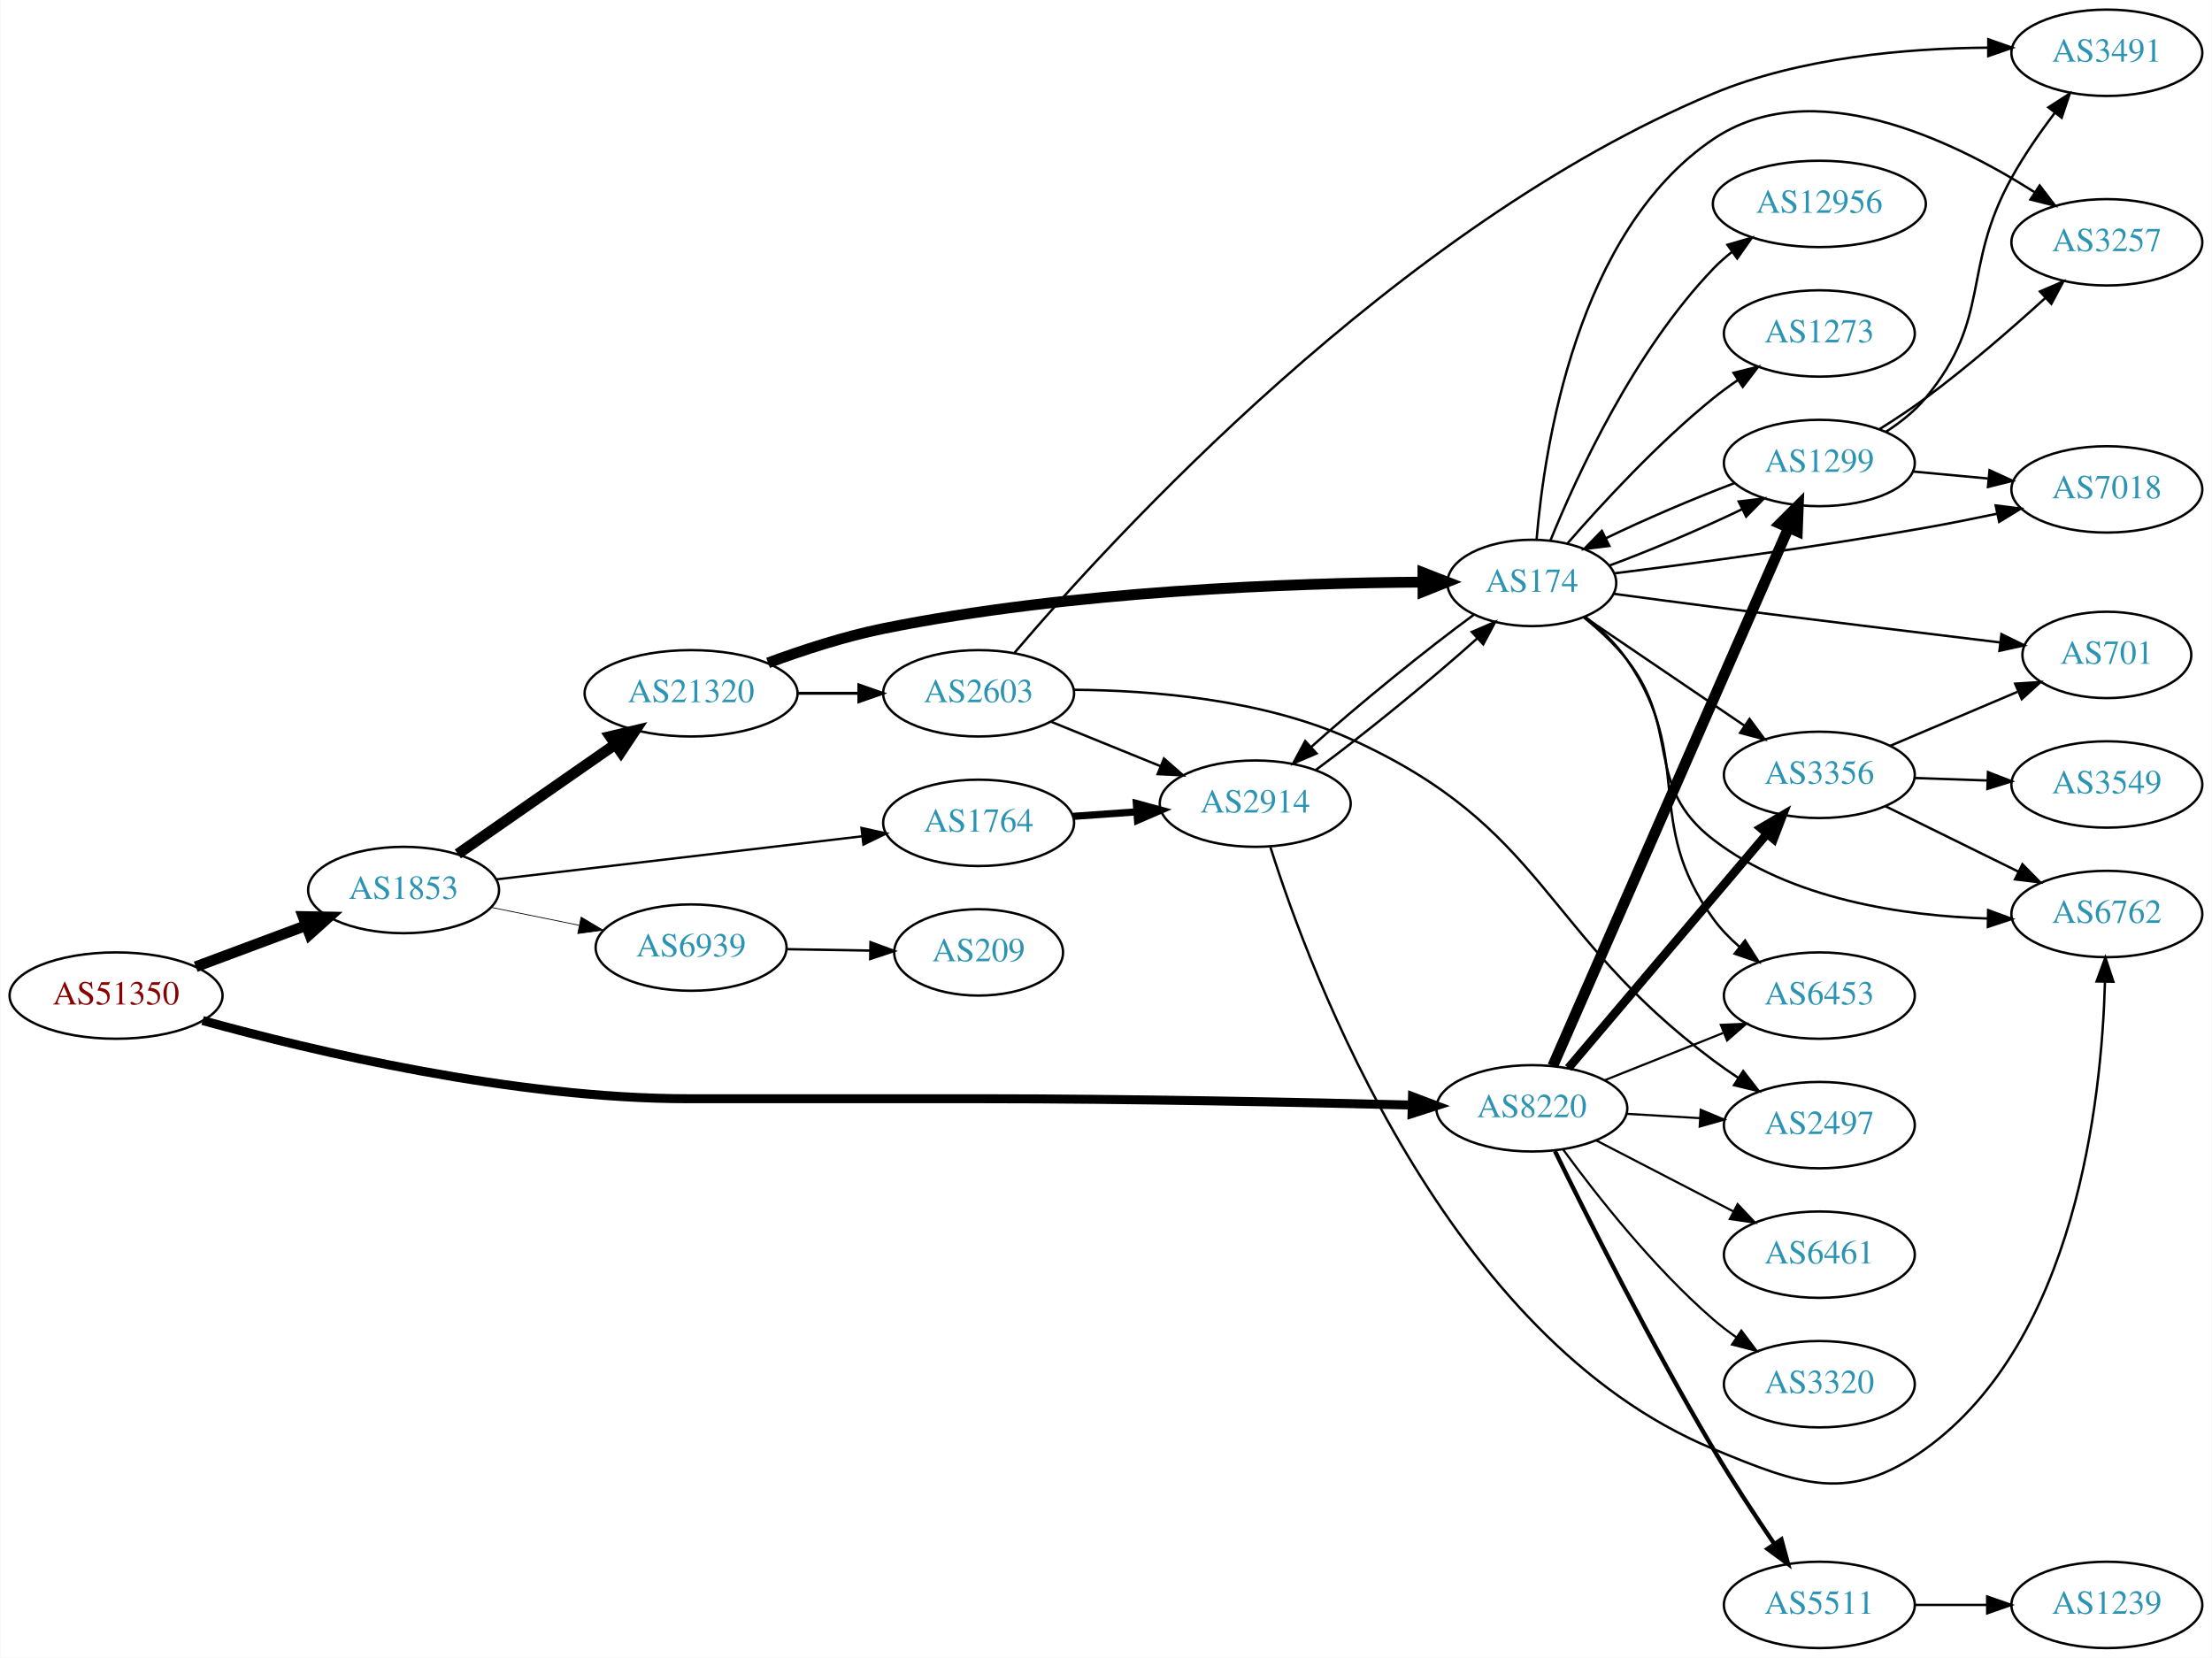
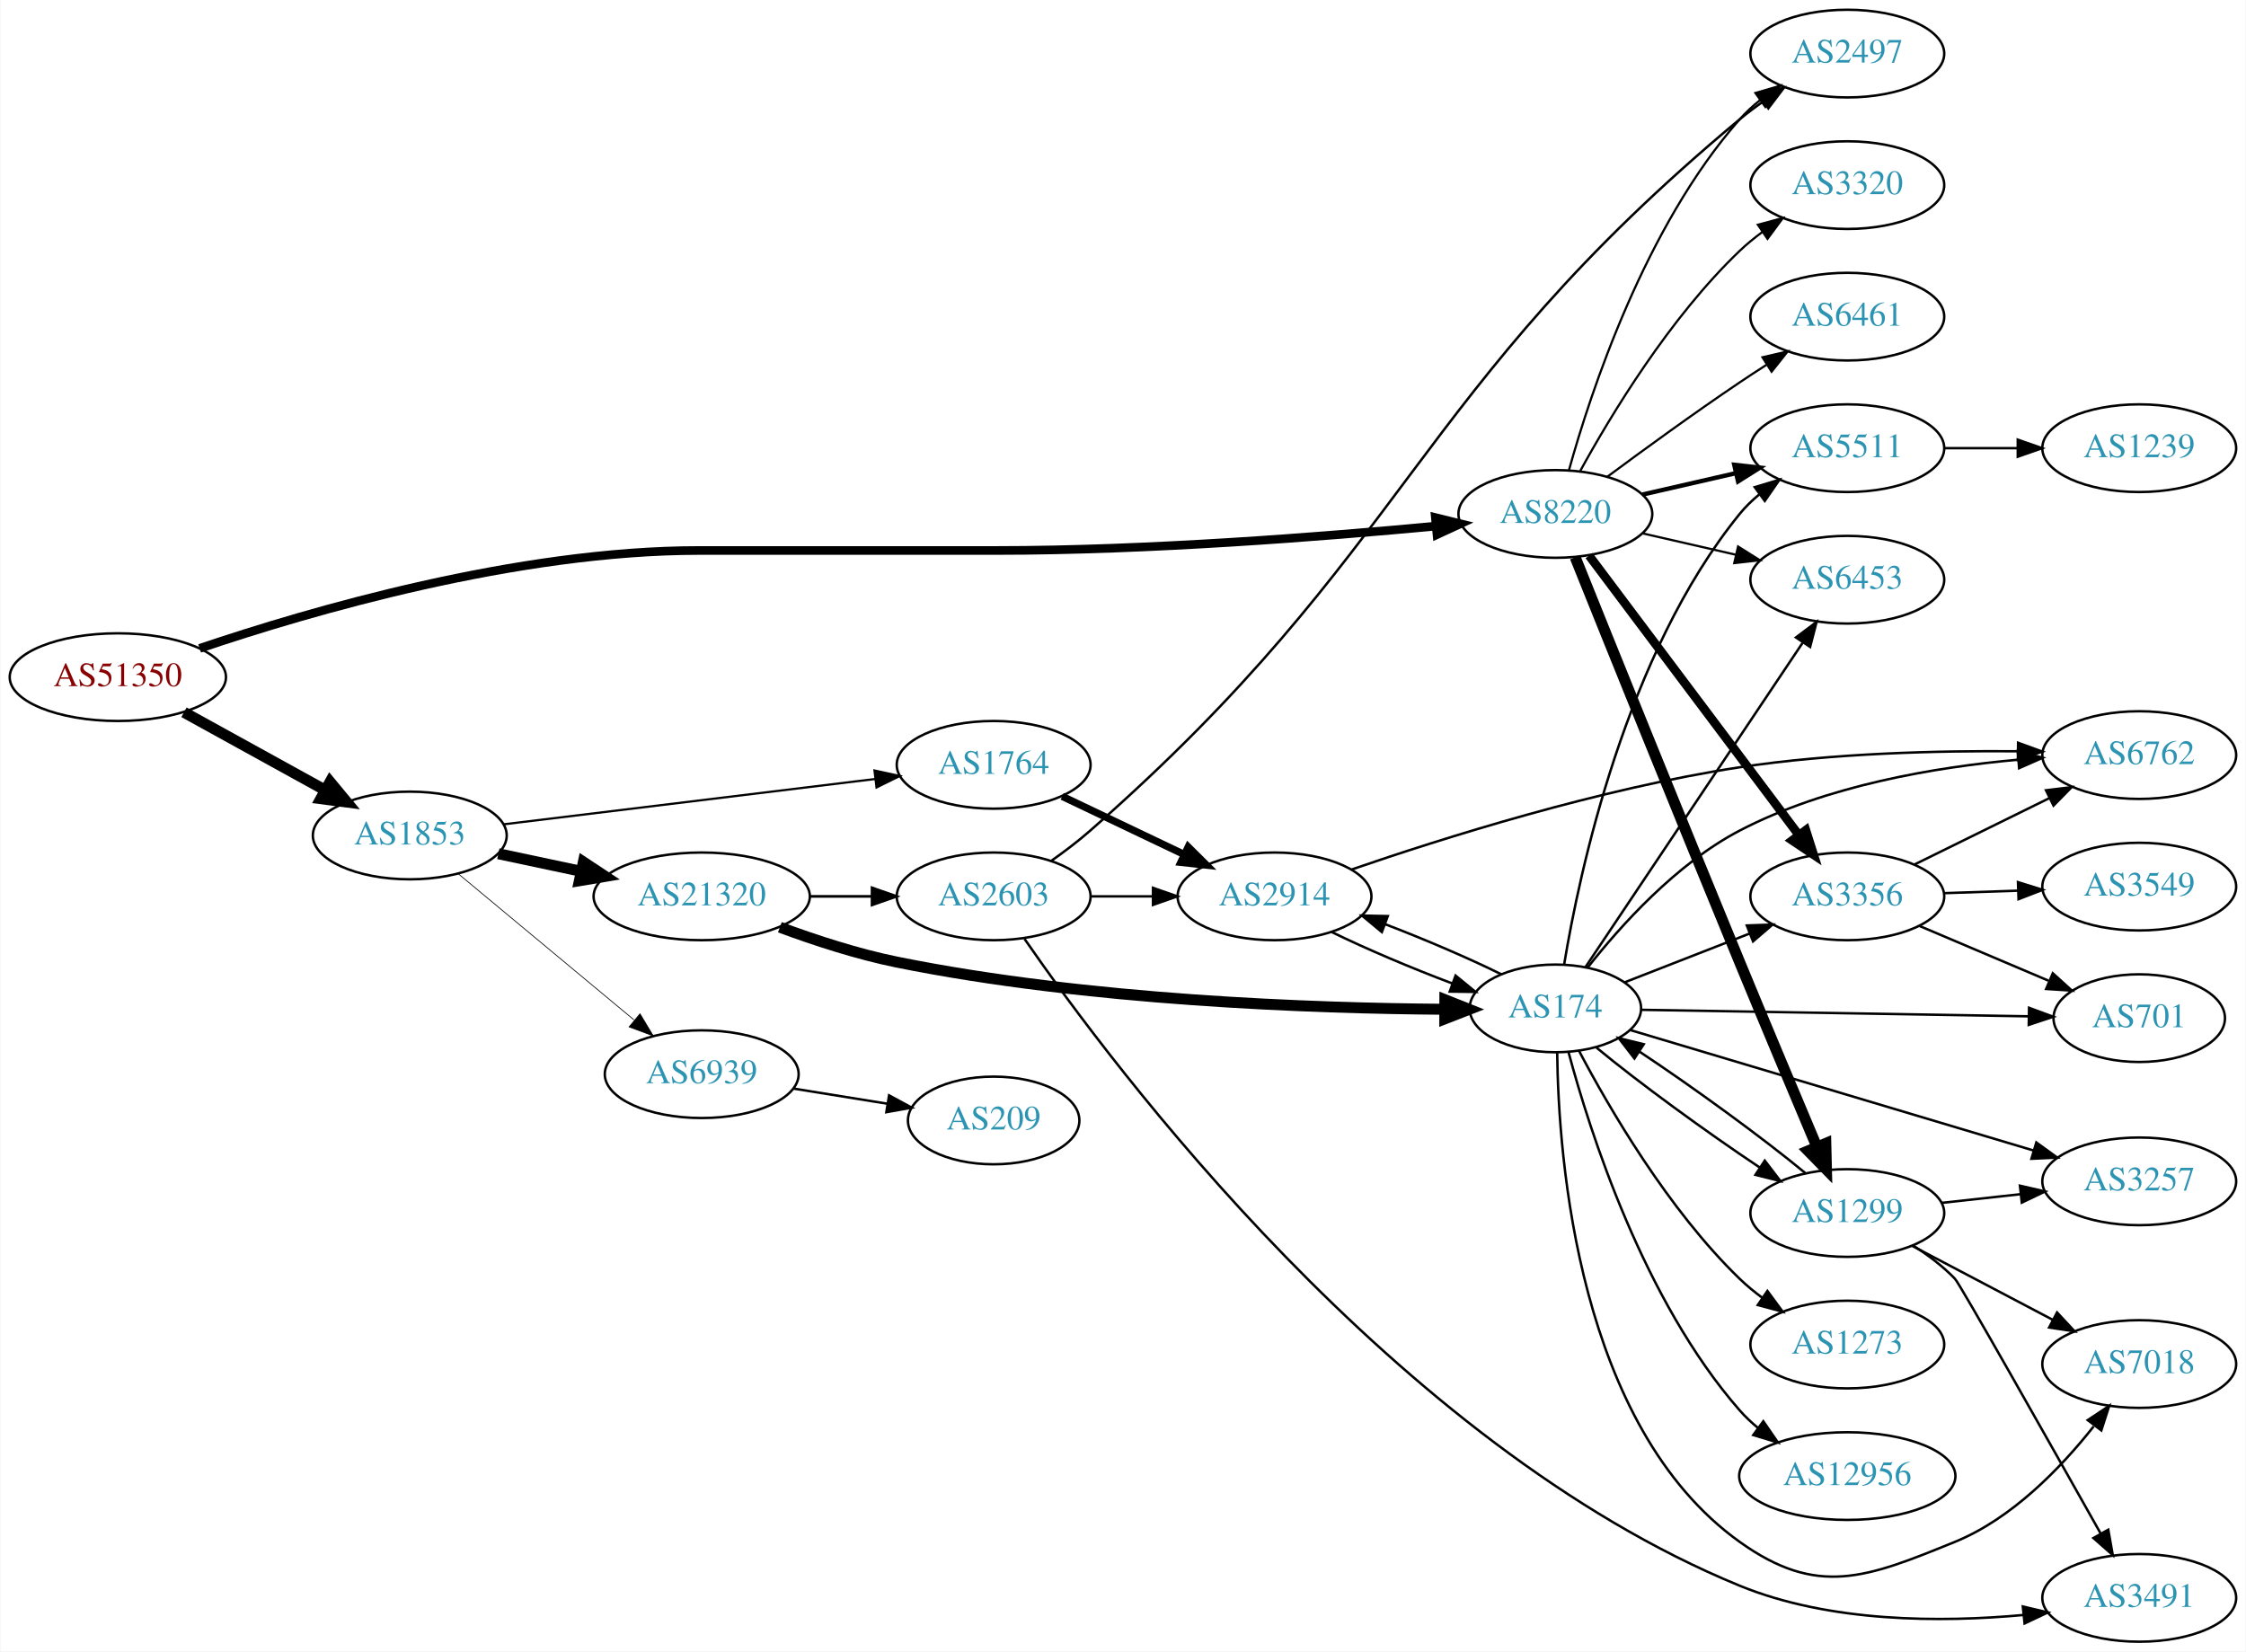
- <svg xmlns="http://www.w3.org/2000/svg" xmlns:xlink="http://www.w3.org/1999/xlink" width="922pt" height="691pt" viewBox="0.00 0.00 921.64 691.00">
-   <g id="graph0" class="graph" transform="scale(1 1) rotate(0) translate(4 687)">
-     <polygon fill="white" stroke="none" points="-4,4 -4,-687 917.641,-687 917.641,4 -4,4" />
+ <svg xmlns="http://www.w3.org/2000/svg" xmlns:xlink="http://www.w3.org/1999/xlink" width="922pt" height="678pt" viewBox="0.00 0.00 921.64 678.00">
+   <g id="graph0" class="graph" transform="scale(1 1) rotate(0) translate(4 674)">
+     <polygon fill="white" stroke="none" points="-4,4 -4,-674 917.641,-674 917.641,4 -4,4" />
    <g id="node1" class="node">
      <g id="a_node1">
        <a xlink:href="/asn/51350" xlink:title="AS51350 ~ Fachhochschule Technikum Wien [AT]">
-           <ellipse fill="#ffffff" stroke="black" cx="44.196" cy="-272" rx="44.393" ry="18" />
-           <text text-anchor="middle" x="44.196" y="-268.3" font-family="Times,serif" font-size="14.00" fill="#880000">AS51350</text>
+           <ellipse fill="#ffffff" stroke="black" cx="44.196" cy="-396" rx="44.393" ry="18" />
+           <text text-anchor="middle" x="44.196" y="-392.3" font-family="Times,serif" font-size="14.00" fill="#880000">AS51350</text>
        </a>
      </g>
    </g>
    <g id="node2" class="node">
      <g id="a_node2">
        <a xlink:href="/asn/1853" xlink:title="AS1853 ~ ACOnet Backbone [AT]">
-           <ellipse fill="#ffffff" stroke="black" cx="164.039" cy="-316" rx="39.794" ry="18" />
-           <text text-anchor="middle" x="164.039" y="-312.3" font-family="Times,serif" font-size="14.00" fill="#2c94b3">AS1853</text>
+           <ellipse fill="#ffffff" stroke="black" cx="164.039" cy="-331" rx="39.794" ry="18" />
+           <text text-anchor="middle" x="164.039" y="-327.3" font-family="Times,serif" font-size="14.00" fill="#2c94b3">AS1853</text>
        </a>
      </g>
    </g>
    <g id="edge1" class="edge">
-       <path fill="none" stroke="black" stroke-width="4.5" d="M77.397,-284.023C91.596,-289.325 108.421,-295.607 123.384,-301.194" />
-       <polygon fill="black" stroke="black" stroke-width="4.5" points="122.156,-304.938 132.902,-304.747 124.911,-297.561 122.156,-304.938" />
+       <path fill="none" stroke="black" stroke-width="4.5" d="M71.349,-381.574C88.403,-372.168 110.827,-359.799 129.231,-349.648" />
+       <polygon fill="black" stroke="black" stroke-width="4.5" points="131.314,-352.995 138.169,-344.718 127.511,-346.1 131.314,-352.995" />
    </g>
    <g id="node3" class="node">
      <g id="a_node3">
        <a xlink:href="/asn/8220" xlink:title="AS8220 ~ COLT [GB]">
-           <ellipse fill="#ffffff" stroke="black" cx="634.31" cy="-225" rx="39.794" ry="18" />
-           <text text-anchor="middle" x="634.31" y="-221.3" font-family="Times,serif" font-size="14.00" fill="#2c94b3">AS8220</text>
+           <ellipse fill="#ffffff" stroke="black" cx="634.31" cy="-463" rx="39.794" ry="18" />
+           <text text-anchor="middle" x="634.31" y="-459.3" font-family="Times,serif" font-size="14.00" fill="#2c94b3">AS8220</text>
        </a>
      </g>
    </g>
    <g id="edge2" class="edge">
-       <path fill="none" stroke="black" stroke-width="3.75" d="M80.274,-261.591C126.333,-248.865 209.915,-229 282.881,-229 282.881,-229 282.881,-229 404.724,-229 466.716,-229 538.151,-227.511 584.432,-226.35" />
-       <polygon fill="black" stroke="black" stroke-width="3.75" points="584.578,-229.848 594.486,-226.093 584.399,-222.85 584.578,-229.848" />
+       <path fill="none" stroke="black" stroke-width="3.553" d="M77.77,-407.8C123.113,-423.142 208.115,-448 282.881,-448 282.881,-448 282.881,-448 404.724,-448 467.21,-448 539.098,-453.65 585.311,-458.015" />
+       <polygon fill="black" stroke="black" stroke-width="3.553" points="585.051,-461.506 595.341,-458.98 585.722,-454.538 585.051,-461.506" />
    </g>
    <g id="node4" class="node">
      <g id="a_node4">
        <a xlink:href="/asn/1764" xlink:title="AS1764 ~ NEXTLAYER-AS [AT]">
-           <ellipse fill="#ffffff" stroke="black" cx="403.724" cy="-344" rx="39.794" ry="18" />
-           <text text-anchor="middle" x="403.724" y="-340.3" font-family="Times,serif" font-size="14.00" fill="#2c94b3">AS1764</text>
+           <ellipse fill="#ffffff" stroke="black" cx="403.724" cy="-360" rx="39.794" ry="18" />
+           <text text-anchor="middle" x="403.724" y="-356.3" font-family="Times,serif" font-size="14.00" fill="#2c94b3">AS1764</text>
        </a>
      </g>
    </g>
    <g id="edge3" class="edge">
-       <path fill="none" stroke="black" stroke-width="0.964" d="M202.701,-320.437C243.99,-325.301 310.323,-333.115 355.171,-338.398" />
-       <polygon fill="black" stroke="black" stroke-width="0.964" points="354.897,-341.89 365.238,-339.584 355.716,-334.938 354.897,-341.89" />
+       <path fill="none" stroke="black" stroke-width="0.9" d="M202.438,-335.563C243.676,-340.595 310.12,-348.701 355.061,-354.185" />
+       <polygon fill="black" stroke="black" stroke-width="0.9" points="354.8,-357.679 365.15,-355.416 355.648,-350.73 354.8,-357.679" />
    </g>
    <g id="node5" class="node">
      <g id="a_node5">
        <a xlink:href="/asn/21320" xlink:title="AS21320 ~ GEANT Vereniging [EU]">
-           <ellipse fill="#ffffff" stroke="black" cx="283.881" cy="-398" rx="44.393" ry="18" />
-           <text text-anchor="middle" x="283.881" y="-394.3" font-family="Times,serif" font-size="14.00" fill="#2c94b3">AS21320</text>
+           <ellipse fill="#ffffff" stroke="black" cx="283.881" cy="-306" rx="44.393" ry="18" />
+           <text text-anchor="middle" x="283.881" y="-302.3" font-family="Times,serif" font-size="14.00" fill="#2c94b3">AS21320</text>
        </a>
      </g>
    </g>
    <g id="edge4" class="edge">
-       <path fill="none" stroke="black" stroke-width="4.5" d="M186.653,-331.04C205.025,-343.824 231.618,-362.329 252.195,-376.647" />
-       <polygon fill="black" stroke="black" stroke-width="4.5" points="250.146,-380.018 260.603,-382.498 254.644,-373.554 250.146,-380.018" />
+       <path fill="none" stroke="black" stroke-width="4.5" d="M200.395,-323.499C211.092,-321.23 223.03,-318.697 234.427,-316.279" />
+       <polygon fill="black" stroke="black" stroke-width="4.5" points="235.294,-320.121 244.259,-314.194 233.66,-312.417 235.294,-320.121" />
    </g>
    <g id="node6" class="node">
      <g id="a_node6">
        <a xlink:href="/asn/6939" xlink:title="AS6939 ~ Hurricane Electric LLC [US]">
-           <ellipse fill="#ffffff" stroke="black" cx="283.881" cy="-292" rx="39.794" ry="18" />
-           <text text-anchor="middle" x="283.881" y="-288.3" font-family="Times,serif" font-size="14.00" fill="#2c94b3">AS6939</text>
+           <ellipse fill="#ffffff" stroke="black" cx="283.881" cy="-233" rx="39.794" ry="18" />
+           <text text-anchor="middle" x="283.881" y="-229.3" font-family="Times,serif" font-size="14.00" fill="#2c94b3">AS6939</text>
        </a>
      </g>
    </g>
    <g id="edge5" class="edge">
-       <path fill="none" stroke="black" stroke-width="0.321" d="M200.395,-308.799C211.942,-306.448 224.934,-303.802 237.132,-301.317" />
-       <polygon fill="black" stroke="black" stroke-width="0.321" points="238.042,-304.704 247.142,-299.279 236.645,-297.845 238.042,-304.704" />
+       <path fill="none" stroke="black" stroke-width="0.3" d="M183.972,-315.255C203.472,-299.038 234.035,-273.622 256.027,-255.333" />
+       <polygon fill="black" stroke="black" stroke-width="0.3" points="258.544,-257.791 263.995,-248.706 254.068,-252.409 258.544,-257.791" />
    </g>
    <g id="node10" class="node">
      <g id="a_node10">
-         <a xlink:href="/asn/1299" xlink:title="AS1299 ~ Telia Carrier [EU]">
-           <ellipse fill="#ffffff" stroke="black" cx="754.152" cy="-494" rx="39.794" ry="18" />
-           <text text-anchor="middle" x="754.152" y="-490.3" font-family="Times,serif" font-size="14.00" fill="#2c94b3">AS1299</text>
+         <a xlink:href="/asn/2497" xlink:title="AS2497 ~ Internet Initiative Japan Inc. [JP]">
+           <ellipse fill="#ffffff" stroke="black" cx="754.152" cy="-652" rx="39.794" ry="18" />
+           <text text-anchor="middle" x="754.152" y="-648.3" font-family="Times,serif" font-size="14.00" fill="#2c94b3">AS2497</text>
        </a>
      </g>
    </g>
    <g id="edge9" class="edge">
-       <path fill="none" stroke="black" stroke-width="4.5" d="M643.042,-242.65C663.143,-288.535 717.151,-411.82 741.254,-466.84" />
-       <polygon fill="black" stroke="black" stroke-width="4.5" points="737.773,-468.706 745.392,-476.285 744.986,-465.546 737.773,-468.706" />
+       <path fill="none" stroke="black" stroke-width="0.9" d="M639.883,-480.946C648.788,-512.995 671.073,-580.842 709.956,-625 712.44,-627.821 715.29,-630.449 718.315,-632.871" />
+       <polygon fill="black" stroke="black" stroke-width="0.9" points="716.433,-635.828 726.605,-638.791 720.501,-630.131 716.433,-635.828" />
    </g>
    <g id="node11" class="node">
      <g id="a_node11">
-         <a xlink:href="/asn/6461" xlink:title="AS6461 ~ Zayo Bandwidth [US]">
-           <ellipse fill="#ffffff" stroke="black" cx="754.152" cy="-164" rx="39.794" ry="18" />
-           <text text-anchor="middle" x="754.152" y="-160.3" font-family="Times,serif" font-size="14.00" fill="#2c94b3">AS6461</text>
+         <a xlink:href="/asn/3320" xlink:title="AS3320 ~ DTAG [DE]">
+           <ellipse fill="#ffffff" stroke="black" cx="754.152" cy="-598" rx="39.794" ry="18" />
+           <text text-anchor="middle" x="754.152" y="-594.3" font-family="Times,serif" font-size="14.00" fill="#2c94b3">AS3320</text>
        </a>
      </g>
    </g>
    <g id="edge10" class="edge">
-       <path fill="none" stroke="black" stroke-width="0.9" d="M661.171,-211.613C677.979,-202.913 700.094,-191.465 718.427,-181.975" />
-       <polygon fill="black" stroke="black" stroke-width="0.9" points="720.08,-185.061 727.352,-177.355 716.862,-178.844 720.08,-185.061" />
+       <path fill="none" stroke="black" stroke-width="0.9" d="M644.551,-480.713C657.096,-503.561 681.273,-543.611 709.956,-571 712.824,-573.739 716.013,-576.347 719.322,-578.785" />
+       <polygon fill="black" stroke="black" stroke-width="0.9" points="717.446,-581.742 727.682,-584.477 721.386,-575.956 717.446,-581.742" />
    </g>
    <g id="node12" class="node">
      <g id="a_node12">
-         <a xlink:href="/asn/2497" xlink:title="AS2497 ~ Internet Initiative Japan Inc. [JP]">
-           <ellipse fill="#ffffff" stroke="black" cx="754.152" cy="-218" rx="39.794" ry="18" />
-           <text text-anchor="middle" x="754.152" y="-214.3" font-family="Times,serif" font-size="14.00" fill="#2c94b3">AS2497</text>
+         <a xlink:href="/asn/1299" xlink:title="AS1299 ~ Telia Carrier [EU]">
+           <ellipse fill="#ffffff" stroke="black" cx="754.152" cy="-176" rx="39.794" ry="18" />
+           <text text-anchor="middle" x="754.152" y="-172.3" font-family="Times,serif" font-size="14.00" fill="#2c94b3">AS1299</text>
        </a>
      </g>
    </g>
    <g id="edge11" class="edge">
-       <path fill="none" stroke="black" stroke-width="0.9" d="M673.896,-222.708C683.662,-222.128 694.279,-221.497 704.473,-220.892" />
-       <polygon fill="black" stroke="black" stroke-width="0.9" points="704.705,-224.384 714.479,-220.297 704.29,-217.396 704.705,-224.384" />
+       <path fill="none" stroke="black" stroke-width="4.5" d="M642.447,-445.209C655.653,-412.334 684.847,-339.868 709.956,-279 720.569,-253.274 732.858,-224.022 741.609,-203.282" />
+       <polygon fill="black" stroke="black" stroke-width="4.5" points="745.334,-204.581 745.597,-193.837 738.08,-201.517 745.334,-204.581" />
    </g>
    <g id="node13" class="node">
      <g id="a_node13">
-         <a xlink:href="/asn/3356" xlink:title="AS3356 ~ Level 3 Parent, LLC [US]">
-           <ellipse fill="#ffffff" stroke="black" cx="754.152" cy="-364" rx="39.794" ry="18" />
-           <text text-anchor="middle" x="754.152" y="-360.3" font-family="Times,serif" font-size="14.00" fill="#2c94b3">AS3356</text>
+         <a xlink:href="/asn/5511" xlink:title="AS5511 ~ Orange S.A. [FR]">
+           <ellipse fill="#ffffff" stroke="black" cx="754.152" cy="-490" rx="39.794" ry="18" />
+           <text text-anchor="middle" x="754.152" y="-486.3" font-family="Times,serif" font-size="14.00" fill="#2c94b3">AS5511</text>
        </a>
      </g>
    </g>
    <g id="edge12" class="edge">
-       <path fill="none" stroke="black" stroke-width="3.6" d="M649.524,-241.767C670.139,-266.083 708.466,-311.291 732.288,-339.39" />
-       <polygon fill="black" stroke="black" stroke-width="3.6" points="729.751,-341.81 738.887,-347.174 735.09,-337.283 729.751,-341.81" />
+       <path fill="none" stroke="black" stroke-width="1.8" d="M670.029,-470.955C682.029,-473.704 695.65,-476.825 708.342,-479.733" />
+       <polygon fill="black" stroke="black" stroke-width="1.8" points="707.745,-483.187 718.274,-482.009 709.308,-476.364 707.745,-483.187" />
    </g>
    <g id="node14" class="node">
      <g id="a_node14">
-         <a xlink:href="/asn/6453" xlink:title="AS6453 ~ TATA COMMUNICATIONS (AMERICA) INC [US]">
-           <ellipse fill="#ffffff" stroke="black" cx="754.152" cy="-272" rx="39.794" ry="18" />
-           <text text-anchor="middle" x="754.152" y="-268.3" font-family="Times,serif" font-size="14.00" fill="#2c94b3">AS6453</text>
+         <a xlink:href="/asn/3356" xlink:title="AS3356 ~ Level 3 Parent, LLC [US]">
+           <ellipse fill="#ffffff" stroke="black" cx="754.152" cy="-306" rx="39.794" ry="18" />
+           <text text-anchor="middle" x="754.152" y="-302.3" font-family="Times,serif" font-size="14.00" fill="#2c94b3">AS3356</text>
        </a>
      </g>
    </g>
    <g id="edge13" class="edge">
-       <path fill="none" stroke="black" stroke-width="0.9" d="M664.742,-236.739C679.646,-242.683 697.942,-249.98 714.016,-256.391" />
-       <polygon fill="black" stroke="black" stroke-width="0.9" points="713.101,-259.794 723.686,-260.248 715.695,-253.292 713.101,-259.794" />
+       <path fill="none" stroke="black" stroke-width="3.6" d="M648.145,-445.899C668.954,-418.176 710.15,-363.291 734.295,-331.123" />
+       <polygon fill="black" stroke="black" stroke-width="3.6" points="737.129,-333.178 740.333,-323.08 731.53,-328.976 737.129,-333.178" />
    </g>
    <g id="node15" class="node">
      <g id="a_node15">
-         <a xlink:href="/asn/3320" xlink:title="AS3320 ~ DTAG [DE]">
-           <ellipse fill="#ffffff" stroke="black" cx="754.152" cy="-110" rx="39.794" ry="18" />
-           <text text-anchor="middle" x="754.152" y="-106.3" font-family="Times,serif" font-size="14.00" fill="#2c94b3">AS3320</text>
+         <a xlink:href="/asn/6453" xlink:title="AS6453 ~ TATA COMMUNICATIONS (AMERICA) INC [US]">
+           <ellipse fill="#ffffff" stroke="black" cx="754.152" cy="-436" rx="39.794" ry="18" />
+           <text text-anchor="middle" x="754.152" y="-432.3" font-family="Times,serif" font-size="14.00" fill="#2c94b3">AS6453</text>
        </a>
      </g>
    </g>
    <g id="edge14" class="edge">
-       <path fill="none" stroke="black" stroke-width="0.9" d="M647.422,-207.743C661.17,-188.929 684.952,-158.622 709.956,-137 712.956,-134.406 716.23,-131.892 719.591,-129.51" />
-       <polygon fill="black" stroke="black" stroke-width="0.9" points="721.639,-132.351 728.015,-123.89 717.754,-126.528 721.639,-132.351" />
+       <path fill="none" stroke="black" stroke-width="0.9" d="M670.029,-455.045C682.029,-452.296 695.65,-449.175 708.342,-446.267" />
+       <polygon fill="black" stroke="black" stroke-width="0.9" points="709.308,-449.636 718.274,-443.991 707.745,-442.813 709.308,-449.636" />
    </g>
    <g id="node16" class="node">
      <g id="a_node16">
-         <a xlink:href="/asn/5511" xlink:title="AS5511 ~ Orange S.A. [FR]">
-           <ellipse fill="#ffffff" stroke="black" cx="754.152" cy="-18" rx="39.794" ry="18" />
-           <text text-anchor="middle" x="754.152" y="-14.3" font-family="Times,serif" font-size="14.00" fill="#2c94b3">AS5511</text>
+         <a xlink:href="/asn/6461" xlink:title="AS6461 ~ Zayo Bandwidth [US]">
+           <ellipse fill="#ffffff" stroke="black" cx="754.152" cy="-544" rx="39.794" ry="18" />
+           <text text-anchor="middle" x="754.152" y="-540.3" font-family="Times,serif" font-size="14.00" fill="#2c94b3">AS6461</text>
        </a>
      </g>
    </g>
    <g id="edge15" class="edge">
-       <path fill="none" stroke="black" stroke-width="1.8" d="M643.934,-207.193C657.28,-179.978 684.101,-126.6 709.956,-83 717.832,-69.72 727.255,-55.383 735.287,-43.562" />
-       <polygon fill="black" stroke="black" stroke-width="1.8" points="738.34,-45.298 741.11,-35.072 732.568,-41.339 738.34,-45.298" />
+       <path fill="none" stroke="black" stroke-width="0.9" d="M655.64,-478.277C670.502,-489.304 691.247,-504.407 709.956,-517 713.505,-519.389 717.255,-521.839 721.004,-524.242" />
+       <polygon fill="black" stroke="black" stroke-width="0.9" points="719.33,-527.325 729.652,-529.712 723.072,-521.409 719.33,-527.325" />
    </g>
    <g id="node7" class="node">
      <g id="a_node7">
        <a xlink:href="/asn/2914" xlink:title="AS2914 ~ NTT America, Inc. [US]">
-           <ellipse fill="#ffffff" stroke="black" cx="519.017" cy="-352" rx="39.794" ry="18" />
-           <text text-anchor="middle" x="519.017" y="-348.3" font-family="Times,serif" font-size="14.00" fill="#2c94b3">AS2914</text>
+           <ellipse fill="#ffffff" stroke="black" cx="519.017" cy="-306" rx="39.794" ry="18" />
+           <text text-anchor="middle" x="519.017" y="-302.3" font-family="Times,serif" font-size="14.00" fill="#2c94b3">AS2914</text>
        </a>
      </g>
    </g>
    <g id="edge6" class="edge">
-       <path fill="none" stroke="black" stroke-width="3" d="M443.08,-346.708C451.569,-347.308 460.673,-347.951 469.507,-348.575" />
-       <polygon fill="black" stroke="black" stroke-width="3" points="469.479,-352.081 479.7,-349.294 469.972,-345.099 469.479,-352.081" />
-     </g>
-     <g id="node9" class="node">
-       <g id="a_node9">
+       <path fill="none" stroke="black" stroke-width="3" d="M431.86,-347.066C446.854,-339.919 465.675,-330.948 481.898,-323.215" />
+       <polygon fill="black" stroke="black" stroke-width="3" points="483.581,-326.291 491.102,-318.829 480.569,-319.972 483.581,-326.291" />
+     </g>
+     <g id="node8" class="node">
+       <g id="a_node8">
        <a xlink:href="/asn/174" xlink:title="AS174 ~ Cogent Communications [US]">
-           <ellipse fill="#ffffff" stroke="black" cx="634.31" cy="-444" rx="35.194" ry="18" />
-           <text text-anchor="middle" x="634.31" y="-440.3" font-family="Times,serif" font-size="14.00" fill="#2c94b3">AS174</text>
-         </a>
-       </g>
-     </g>
-     <g id="edge24" class="edge">
-       <path fill="none" stroke="black" stroke-width="4.5" d="M315.968,-410.677C330.366,-416.005 347.846,-421.718 364.077,-425 442.012,-440.759 534.92,-443.974 588.71,-444.351" />
-       <polygon fill="black" stroke="black" stroke-width="4.5" points="588.914,-448.289 598.93,-444.391 588.946,-440.414 588.914,-448.289" />
+           <ellipse fill="#ffffff" stroke="black" cx="634.31" cy="-260" rx="35.194" ry="18" />
+           <text text-anchor="middle" x="634.31" y="-256.3" font-family="Times,serif" font-size="14.00" fill="#2c94b3">AS174</text>
+         </a>
+       </g>
+     </g>
+     <g id="edge25" class="edge">
+       <path fill="none" stroke="black" stroke-width="4.5" d="M315.968,-293.323C330.366,-287.995 347.846,-282.282 364.077,-279 442.012,-263.241 534.92,-260.026 588.71,-259.649" />
+       <polygon fill="black" stroke="black" stroke-width="4.5" points="588.946,-263.586 598.93,-259.609 588.914,-255.711 588.946,-263.586" />
    </g>
    <g id="node23" class="node">
      <g id="a_node23">
        <a xlink:href="/asn/2603" xlink:title="AS2603 ~ NORDUnet [NO]">
-           <ellipse fill="#ffffff" stroke="black" cx="403.724" cy="-398" rx="39.794" ry="18" />
-           <text text-anchor="middle" x="403.724" y="-394.3" font-family="Times,serif" font-size="14.00" fill="#2c94b3">AS2603</text>
-         </a>
-       </g>
-     </g>
-     <g id="edge25" class="edge">
-       <path fill="none" stroke="black" stroke-width="1.227" d="M328.092,-398C336.405,-398 345.168,-398 353.65,-398" />
-       <polygon fill="black" stroke="black" stroke-width="1.227" points="353.809,-401.5 363.809,-398 353.809,-394.5 353.809,-401.5" />
+           <ellipse fill="#ffffff" stroke="black" cx="403.724" cy="-306" rx="39.794" ry="18" />
+           <text text-anchor="middle" x="403.724" y="-302.3" font-family="Times,serif" font-size="14.00" fill="#2c94b3">AS2603</text>
+         </a>
+       </g>
+     </g>
+     <g id="edge24" class="edge">
+       <path fill="none" stroke="black" stroke-width="1.125" d="M328.092,-306C336.405,-306 345.168,-306 353.65,-306" />
+       <polygon fill="black" stroke="black" stroke-width="1.125" points="353.809,-309.5 363.809,-306 353.809,-302.5 353.809,-309.5" />
    </g>
    <g id="node26" class="node">
      <g id="a_node26">
        <a xlink:href="/asn/209" xlink:title="AS209 ~ CenturyLink Communications, LLC [US]">
-           <ellipse fill="#ffffff" stroke="black" cx="403.724" cy="-290" rx="35.194" ry="18" />
-           <text text-anchor="middle" x="403.724" y="-286.3" font-family="Times,serif" font-size="14.00" fill="#2c94b3">AS209</text>
-         </a>
-       </g>
-     </g>
-     <g id="edge39" class="edge">
-       <path fill="none" stroke="black" d="M323.794,-291.34C334.881,-291.151 347.04,-290.945 358.422,-290.752" />
-       <polygon fill="black" stroke="black" points="358.665,-294.248 368.604,-290.579 358.546,-287.249 358.665,-294.248" />
-     </g>
-     <g id="node8" class="node">
-       <g id="a_node8">
+           <ellipse fill="#ffffff" stroke="black" cx="403.724" cy="-214" rx="35.194" ry="18" />
+           <text text-anchor="middle" x="403.724" y="-210.3" font-family="Times,serif" font-size="14.00" fill="#2c94b3">AS209</text>
+         </a>
+       </g>
+     </g>
+     <g id="edge40" class="edge">
+       <path fill="none" stroke="black" d="M321.521,-227.092C333.783,-225.115 347.555,-222.895 360.225,-220.852" />
+       <polygon fill="black" stroke="black" points="360.786,-224.307 370.101,-219.26 359.671,-217.396 360.786,-224.307" />
+     </g>
+     <g id="edge7" class="edge">
+       <path fill="none" stroke="black" d="M542.4,-291.408C556.523,-284.491 575.199,-276.567 591.947,-270.268" />
+       <polygon fill="black" stroke="black" points="593.344,-273.484 601.537,-266.766 590.943,-266.908 593.344,-273.484" />
+     </g>
+     <g id="node9" class="node">
+       <g id="a_node9">
        <a xlink:href="/asn/6762" xlink:title="AS6762 ~ TELECOM ITALIA SPARKLE S.p.A. [IT]">
-           <ellipse fill="#ffffff" stroke="black" cx="873.995" cy="-306" rx="39.794" ry="18" />
-           <text text-anchor="middle" x="873.995" y="-302.3" font-family="Times,serif" font-size="14.00" fill="#2c94b3">AS6762</text>
-         </a>
-       </g>
-     </g>
-     <g id="edge7" class="edge">
-       <path fill="none" stroke="black" d="M525.345,-333.886C542.002,-281.222 598.745,-128.982 709.956,-83 746.261,-67.989 766.464,-60.05 798.348,-83 861.038,-128.124 871.838,-228.347 873.205,-277.584" />
-       <polygon fill="black" stroke="black" points="869.71,-277.893 873.372,-287.834 876.709,-277.779 869.71,-277.893" />
+           <ellipse fill="#ffffff" stroke="black" cx="873.995" cy="-364" rx="39.794" ry="18" />
+           <text text-anchor="middle" x="873.995" y="-360.3" font-family="Times,serif" font-size="14.00" fill="#2c94b3">AS6762</text>
+         </a>
+       </g>
    </g>
    <g id="edge8" class="edge">
-       <path fill="none" stroke="black" d="M544.321,-366.079C564.322,-380.795 592.412,-403.678 611.651,-420.97" />
-       <polygon fill="black" stroke="black" points="609.32,-423.582 619.055,-427.763 614.053,-418.424 609.32,-423.582" />
-     </g>
-     <g id="edge34" class="edge">
-       <path fill="none" stroke="black" d="M610.247,-430.831C590.424,-416.34 562.013,-393.25 542.392,-375.673" />
-       <polygon fill="black" stroke="black" points="544.57,-372.922 534.828,-368.759 539.847,-378.089 544.57,-372.922" />
+       <path fill="none" stroke="black" d="M550.77,-317.066C587.923,-329.851 652.591,-350.249 709.956,-359 747.974,-364.8 791.537,-365.853 824.063,-365.564" />
+       <polygon fill="black" stroke="black" points="824.263,-369.062 834.215,-365.427 824.169,-362.062 824.263,-369.062" />
+     </g>
+     <g id="edge29" class="edge">
+       <path fill="none" stroke="black" d="M612.183,-273.973C598.752,-280.623 580.854,-288.294 564.406,-294.584" />
+       <polygon fill="black" stroke="black" points="563.083,-291.342 554.933,-298.111 565.526,-297.902 563.083,-291.342" />
+     </g>
+     <g id="edge30" class="edge">
+       <path fill="none" stroke="black" d="M647.582,-276.803C660.947,-293.788 683.924,-319.412 709.956,-333 745.488,-351.547 790.546,-359.091 824.285,-362.113" />
+       <polygon fill="black" stroke="black" points="824.124,-365.611 834.37,-362.913 824.678,-358.633 824.124,-365.611" />
+     </g>
+     <g id="edge33" class="edge">
+       <path fill="none" stroke="black" d="M651.202,-243.883C668.285,-229.724 695.976,-209.505 718.191,-194.693" />
+       <polygon fill="black" stroke="black" points="720.267,-197.518 726.711,-189.108 716.429,-191.664 720.267,-197.518" />
+     </g>
+     <g id="edge37" class="edge">
+       <path fill="none" stroke="black" d="M637.896,-277.94C644.155,-315.87 663.193,-405.44 709.956,-463 712.326,-465.917 715.1,-468.61 718.078,-471.072" />
+       <polygon fill="black" stroke="black" points="716.154,-474.001 726.301,-477.049 720.269,-468.338 716.154,-474.001" />
    </g>
    <g id="edge31" class="edge">
-       <path fill="none" stroke="black" d="M656.094,-429.526C662.364,-424.48 668.914,-418.452 673.956,-412 696.724,-382.867 680.647,-359.541 709.956,-337 742.488,-311.981 789.293,-305.206 824.416,-304.119" />
-       <polygon fill="black" stroke="black" points="824.511,-307.618 834.451,-303.951 824.393,-300.619 824.511,-307.618" />
-     </g>
-     <g id="edge26" class="edge">
-       <path fill="none" stroke="black" d="M666.58,-451.227C683.725,-457.553 704.909,-466.544 722.03,-474.763" />
-       <polygon fill="black" stroke="black" points="720.556,-477.938 731.072,-479.227 723.655,-471.662 720.556,-477.938" />
-     </g>
-     <g id="edge29" class="edge">
-       <path fill="none" stroke="black" d="M656.106,-429.882C674.607,-417.322 701.897,-398.796 722.829,-384.586" />
-       <polygon fill="black" stroke="black" points="725.059,-387.302 731.366,-378.79 721.127,-381.511 725.059,-387.302" />
-     </g>
-     <g id="edge35" class="edge">
-       <path fill="none" stroke="black" d="M656.593,-429.891C662.89,-424.865 669.329,-418.756 673.956,-412 702.545,-370.255 680.251,-344.958 709.956,-304 713.028,-299.764 716.826,-295.849 720.885,-292.317" />
-       <polygon fill="black" stroke="black" points="723.198,-294.951 728.889,-286.014 718.867,-289.451 723.198,-294.951" />
+       <path fill="none" stroke="black" d="M662.641,-270.669C677.874,-276.615 697.105,-284.122 713.919,-290.685" />
+       <polygon fill="black" stroke="black" points="712.904,-294.046 723.492,-294.422 715.449,-287.525 712.904,-294.046" />
+     </g>
+     <g id="edge36" class="edge">
+       <path fill="none" stroke="black" d="M646.609,-276.876C667.268,-307.73 711.254,-373.425 735.756,-410.019" />
+       <polygon fill="black" stroke="black" points="733.068,-412.295 741.54,-418.657 738.884,-408.4 733.068,-412.295" />
    </g>
    <g id="node17" class="node">
      <g id="a_node17">
        <a xlink:href="/asn/7018" xlink:title="AS7018 ~ AT&amp;T Services, Inc. [US]">
-           <ellipse fill="#ffffff" stroke="black" cx="873.995" cy="-483" rx="39.794" ry="18" />
-           <text text-anchor="middle" x="873.995" y="-479.3" font-family="Times,serif" font-size="14.00" fill="#2c94b3">AS7018</text>
-         </a>
-       </g>
-     </g>
-     <g id="edge33" class="edge">
-       <path fill="none" stroke="black" d="M668.831,-448.022C701.869,-452.152 753.737,-459.083 798.348,-467 808.034,-468.719 818.377,-470.786 828.184,-472.855" />
-       <polygon fill="black" stroke="black" points="827.646,-476.319 838.158,-474.997 829.116,-469.475 827.646,-476.319" />
+           <ellipse fill="#ffffff" stroke="black" cx="873.995" cy="-114" rx="39.794" ry="18" />
+           <text text-anchor="middle" x="873.995" y="-110.3" font-family="Times,serif" font-size="14.00" fill="#2c94b3">AS7018</text>
+         </a>
+       </g>
+     </g>
+     <g id="edge34" class="edge">
+       <path fill="none" stroke="black" d="M635.057,-241.828C635.561,-198.357 643.645,-88.455 709.956,-41 741.904,-18.137 761.97,-26.169 798.348,-41 821.79,-50.557 841.87,-71.412 855.281,-88.394" />
+       <polygon fill="black" stroke="black" points="852.845,-90.975 861.668,-96.841 858.428,-86.753 852.845,-90.975" />
    </g>
    <g id="node19" class="node">
      <g id="a_node19">
        <a xlink:href="/asn/3257" xlink:title="AS3257 ~ GTT [DE]">
-           <ellipse fill="#ffffff" stroke="black" cx="873.995" cy="-586" rx="39.794" ry="18" />
-           <text text-anchor="middle" x="873.995" y="-582.3" font-family="Times,serif" font-size="14.00" fill="#2c94b3">AS3257</text>
-         </a>
-       </g>
-     </g>
-     <g id="edge32" class="edge">
-       <path fill="none" stroke="black" d="M636.291,-461.986C639.477,-500.497 652.97,-590.543 709.956,-629 751.052,-656.733 809.132,-628.95 843.736,-606.969" />
-       <polygon fill="black" stroke="black" points="845.988,-609.677 852.422,-601.259 842.143,-603.828 845.988,-609.677" />
-     </g>
-     <g id="node21" class="node">
-       <g id="a_node21">
+           <ellipse fill="#ffffff" stroke="black" cx="873.995" cy="-189" rx="39.794" ry="18" />
+           <text text-anchor="middle" x="873.995" y="-185.3" font-family="Times,serif" font-size="14.00" fill="#2c94b3">AS3257</text>
+         </a>
+       </g>
+     </g>
+     <g id="edge38" class="edge">
+       <path fill="none" stroke="black" d="M664.932,-251.151C706.641,-238.692 782.902,-215.912 830.605,-201.662" />
+       <polygon fill="black" stroke="black" points="831.749,-204.974 840.329,-198.758 829.745,-198.267 831.749,-204.974" />
+     </g>
+     <g id="node20" class="node">
+       <g id="a_node20">
        <a xlink:href="/asn/701" xlink:title="AS701 ~ UUNET [US]">
-           <ellipse fill="#ffffff" stroke="black" cx="873.995" cy="-414" rx="35.194" ry="18" />
-           <text text-anchor="middle" x="873.995" y="-410.3" font-family="Times,serif" font-size="14.00" fill="#2c94b3">AS701</text>
-         </a>
-       </g>
-     </g>
-     <g id="edge27" class="edge">
-       <path fill="none" stroke="black" d="M668.371,-439.491C681.334,-437.744 696.339,-435.747 709.956,-434 750.411,-428.809 796.551,-423.176 829.397,-419.215" />
-       <polygon fill="black" stroke="black" points="830.06,-422.66 839.57,-417.99 829.224,-415.71 830.06,-422.66" />
+           <ellipse fill="#ffffff" stroke="black" cx="873.995" cy="-256" rx="35.194" ry="18" />
+           <text text-anchor="middle" x="873.995" y="-252.3" font-family="Times,serif" font-size="14.00" fill="#2c94b3">AS701</text>
+         </a>
+       </g>
+     </g>
+     <g id="edge39" class="edge">
+       <path fill="none" stroke="black" d="M669.617,-259.423C711.481,-258.718 782.36,-257.525 828.413,-256.75" />
+       <polygon fill="black" stroke="black" points="828.758,-260.245 838.698,-256.577 828.64,-253.246 828.758,-260.245" />
    </g>
    <g id="node24" class="node">
      <g id="a_node24">
-         <a xlink:href="/asn/12956" xlink:title="AS12956 ~ TELXIUS [ES]">
-           <ellipse fill="#ffffff" stroke="black" cx="754.152" cy="-602" rx="44.393" ry="18" />
-           <text text-anchor="middle" x="754.152" y="-598.3" font-family="Times,serif" font-size="14.00" fill="#2c94b3">AS12956</text>
-         </a>
-       </g>
-     </g>
-     <g id="edge28" class="edge">
-       <path fill="none" stroke="black" d="M642.145,-461.895C653.153,-488.921 676.962,-540.634 709.956,-575 712.356,-577.5 715.034,-579.867 717.848,-582.084" />
-       <polygon fill="black" stroke="black" points="715.848,-584.957 726.021,-587.917 719.914,-579.259 715.848,-584.957" />
+         <a xlink:href="/asn/1273" xlink:title="AS1273 ~ Vodafone Group PLC [EU]">
+           <ellipse fill="#ffffff" stroke="black" cx="754.152" cy="-122" rx="39.794" ry="18" />
+           <text text-anchor="middle" x="754.152" y="-118.3" font-family="Times,serif" font-size="14.00" fill="#2c94b3">AS1273</text>
+         </a>
+       </g>
+     </g>
+     <g id="edge32" class="edge">
+       <path fill="none" stroke="black" d="M644.015,-242.58C656.312,-219.224 680.576,-177.415 709.956,-149 712.807,-146.243 715.984,-143.623 719.287,-141.177" />
+       <polygon fill="black" stroke="black" points="721.352,-144.006 727.637,-135.477 717.405,-138.224 721.352,-144.006" />
    </g>
    <g id="node25" class="node">
      <g id="a_node25">
-         <a xlink:href="/asn/1273" xlink:title="AS1273 ~ Vodafone Group PLC [EU]">
-           <ellipse fill="#ffffff" stroke="black" cx="754.152" cy="-548" rx="39.794" ry="18" />
-           <text text-anchor="middle" x="754.152" y="-544.3" font-family="Times,serif" font-size="14.00" fill="#2c94b3">AS1273</text>
-         </a>
-       </g>
-     </g>
-     <g id="edge30" class="edge">
-       <path fill="none" stroke="black" d="M649.154,-460.463C663.421,-476.877 686.788,-502.274 709.956,-521 713.206,-523.627 716.728,-526.204 720.31,-528.66" />
-       <polygon fill="black" stroke="black" points="718.396,-531.59 728.68,-534.137 722.23,-525.733 718.396,-531.59" />
+         <a xlink:href="/asn/12956" xlink:title="AS12956 ~ TELXIUS [ES]">
+           <ellipse fill="#ffffff" stroke="black" cx="754.152" cy="-68" rx="44.393" ry="18" />
+           <text text-anchor="middle" x="754.152" y="-64.3" font-family="Times,serif" font-size="14.00" fill="#2c94b3">AS12956</text>
+         </a>
+       </g>
+     </g>
+     <g id="edge35" class="edge">
+       <path fill="none" stroke="black" d="M639.726,-241.978C648.446,-209.441 670.53,-140.088 709.956,-95 712.237,-92.391 714.833,-89.948 717.592,-87.682" />
+       <polygon fill="black" stroke="black" points="719.672,-90.497 725.679,-81.77 715.54,-84.846 719.672,-90.497" />
+     </g>
+     <g id="edge19" class="edge">
+       <path fill="none" stroke="black" d="M736.883,-192.429C719.395,-206.884 691.107,-227.49 668.82,-242.271" />
+       <polygon fill="black" stroke="black" points="666.769,-239.43 660.301,-247.822 670.59,-245.295 666.769,-239.43" />
    </g>
    <g id="edge16" class="edge">
-       <path fill="none" stroke="black" d="M718.717,-485.592C701.754,-479.197 681.496,-470.522 665.193,-462.641" />
-       <polygon fill="black" stroke="black" points="666.618,-459.44 656.106,-458.115 663.498,-465.706 666.618,-459.44" />
-     </g>
-     <g id="edge17" class="edge">
-       <path fill="none" stroke="black" d="M793.087,-490.459C803.079,-489.526 813.996,-488.507 824.463,-487.53" />
-       <polygon fill="black" stroke="black" points="825.096,-490.986 834.727,-486.572 824.445,-484.017 825.096,-490.986" />
+       <path fill="none" stroke="black" d="M780.722,-162.547C797.632,-153.65 820.005,-141.879 838.486,-132.156" />
+       <polygon fill="black" stroke="black" points="840.254,-135.18 847.475,-127.427 836.995,-128.986 840.254,-135.18" />
    </g>
    <g id="node18" class="node">
      <g id="a_node18">
        <a xlink:href="/asn/3491" xlink:title="AS3491 ~ PCCW Global, Inc. [US]">
-           <ellipse fill="#ffffff" stroke="black" cx="873.995" cy="-665" rx="39.794" ry="18" />
-           <text text-anchor="middle" x="873.995" y="-661.3" font-family="Times,serif" font-size="14.00" fill="#2c94b3">AS3491</text>
-         </a>
-       </g>
+           <ellipse fill="#ffffff" stroke="black" cx="873.995" cy="-18" rx="39.794" ry="18" />
+           <text text-anchor="middle" x="873.995" y="-14.3" font-family="Times,serif" font-size="14.00" fill="#2c94b3">AS3491</text>
+         </a>
+       </g>
+     </g>
+     <g id="edge17" class="edge">
+       <path fill="none" stroke="black" d="M781.382,-162.499C787.393,-158.654 793.448,-154.104 798.348,-149 800.401,-146.862 836.925,-82.156 858.108,-44.501" />
+       <polygon fill="black" stroke="black" points="861.282,-45.996 863.133,-35.565 855.181,-42.566 861.282,-45.996" />
    </g>
    <g id="edge18" class="edge">
-       <path fill="none" stroke="black" d="M781.924,-507.017C787.918,-510.876 793.831,-515.555 798.348,-521 826.384,-554.792 813.065,-574.596 834.348,-613 839.447,-622.2 845.978,-631.618 852.214,-639.866" />
-       <polygon fill="black" stroke="black" points="849.628,-642.242 858.533,-647.981 855.15,-637.94 849.628,-642.242" />
-     </g>
-     <g id="edge19" class="edge">
-       <path fill="none" stroke="black" d="M779.364,-508.199C785.676,-512.151 792.379,-516.578 798.348,-521 815.825,-533.945 834.266,-549.978 848.446,-562.881" />
-       <polygon fill="black" stroke="black" points="846.122,-565.498 855.853,-569.688 850.858,-560.344 846.122,-565.498" />
-     </g>
-     <g id="edge20" class="edge">
-       <path fill="none" stroke="black" d="M781.598,-350.984C798.01,-342.906 819.309,-332.423 837.217,-323.609" />
-       <polygon fill="black" stroke="black" points="838.803,-326.73 846.229,-319.174 835.711,-320.449 838.803,-326.73" />
-     </g>
-     <g id="node20" class="node">
-       <g id="a_node20">
-         <a xlink:href="/asn/3549" xlink:title="AS3549 ~ Level 3 Parent, LLC [US]">
-           <ellipse fill="#ffffff" stroke="black" cx="873.995" cy="-360" rx="39.794" ry="18" />
-           <text text-anchor="middle" x="873.995" y="-356.3" font-family="Times,serif" font-size="14.00" fill="#2c94b3">AS3549</text>
-         </a>
-       </g>
-     </g>
-     <g id="edge21" class="edge">
-       <path fill="none" stroke="black" d="M793.738,-362.69C803.505,-362.359 814.121,-361.998 824.316,-361.652" />
-       <polygon fill="black" stroke="black" points="824.447,-365.15 834.322,-361.313 824.209,-358.154 824.447,-365.15" />
-     </g>
-     <g id="edge22" class="edge">
-       <path fill="none" stroke="black" d="M783.679,-376.104C799.622,-382.868 819.655,-391.368 836.705,-398.603" />
-       <polygon fill="black" stroke="black" points="835.774,-402.009 846.347,-402.693 838.508,-395.565 835.774,-402.009" />
+       <path fill="none" stroke="black" d="M792.762,-180.149C803.073,-181.287 814.391,-182.535 825.191,-183.726" />
+       <polygon fill="black" stroke="black" points="825.014,-187.228 835.338,-184.846 825.782,-180.27 825.014,-187.228" />
    </g>
    <g id="node22" class="node">
      <g id="a_node22">
        <a xlink:href="/asn/1239" xlink:title="AS1239 ~ Sprint [US]">
-           <ellipse fill="#ffffff" stroke="black" cx="873.995" cy="-18" rx="39.794" ry="18" />
-           <text text-anchor="middle" x="873.995" y="-14.3" font-family="Times,serif" font-size="14.00" fill="#2c94b3">AS1239</text>
+           <ellipse fill="#ffffff" stroke="black" cx="873.995" cy="-490" rx="39.794" ry="18" />
+           <text text-anchor="middle" x="873.995" y="-486.3" font-family="Times,serif" font-size="14.00" fill="#2c94b3">AS1239</text>
        </a>
      </g>
    </g>
    <g id="edge23" class="edge">
-       <path fill="none" stroke="black" d="M794.065,-18C803.618,-18 813.968,-18 823.931,-18" />
-       <polygon fill="black" stroke="black" points="824.123,-21.5 834.123,-18 824.123,-14.5 824.123,-21.5" />
-     </g>
-     <g id="edge36" class="edge">
-       <path fill="none" stroke="black" d="M433.9,-386.154C447.775,-380.52 464.552,-373.708 479.461,-367.654" />
-       <polygon fill="black" stroke="black" points="480.991,-370.811 488.94,-363.806 478.358,-364.325 480.991,-370.811" />
-     </g>
-     <g id="edge38" class="edge">
-       <path fill="none" stroke="black" d="M443.43,-399.467C475.632,-399.255 521.967,-395.556 558.663,-379 640.539,-342.06 638.003,-298.768 709.956,-245 713.304,-242.499 716.887,-240.001 720.505,-237.591" />
-       <polygon fill="black" stroke="black" points="722.41,-240.527 728.915,-232.165 718.615,-234.645 722.41,-240.527" />
-     </g>
-     <g id="edge37" class="edge">
-       <path fill="none" stroke="black" d="M418.735,-414.95C458.569,-461.769 578.14,-593.033 709.956,-648 746.219,-663.122 790.787,-666.878 824.156,-667.129" />
-       <polygon fill="black" stroke="black" points="824.582,-670.627 834.571,-667.097 824.561,-663.628 824.582,-670.627" />
+       <path fill="none" stroke="black" d="M794.065,-490C803.618,-490 813.968,-490 823.931,-490" />
+       <polygon fill="black" stroke="black" points="824.123,-493.5 834.123,-490 824.123,-486.5 824.123,-493.5" />
+     </g>
+     <g id="edge20" class="edge">
+       <path fill="none" stroke="black" d="M781.598,-319.016C798.01,-327.094 819.309,-337.577 837.217,-346.391" />
+       <polygon fill="black" stroke="black" points="835.711,-349.551 846.229,-350.826 838.803,-343.27 835.711,-349.551" />
+     </g>
+     <g id="edge21" class="edge">
+       <path fill="none" stroke="black" d="M783.679,-293.896C799.622,-287.132 819.655,-278.632 836.705,-271.397" />
+       <polygon fill="black" stroke="black" points="838.508,-274.435 846.347,-267.307 835.774,-267.991 838.508,-274.435" />
+     </g>
+     <g id="node21" class="node">
+       <g id="a_node21">
+         <a xlink:href="/asn/3549" xlink:title="AS3549 ~ Level 3 Parent, LLC [US]">
+           <ellipse fill="#ffffff" stroke="black" cx="873.995" cy="-310" rx="39.794" ry="18" />
+           <text text-anchor="middle" x="873.995" y="-306.3" font-family="Times,serif" font-size="14.00" fill="#2c94b3">AS3549</text>
+         </a>
+       </g>
+     </g>
+     <g id="edge22" class="edge">
+       <path fill="none" stroke="black" d="M793.738,-307.31C803.505,-307.641 814.121,-308.002 824.316,-308.348" />
+       <polygon fill="black" stroke="black" points="824.209,-311.846 834.322,-308.687 824.447,-304.85 824.209,-311.846" />
+     </g>
+     <g id="edge27" class="edge">
+       <path fill="none" stroke="black" d="M443.396,-306C451.599,-306 460.363,-306 468.895,-306" />
+       <polygon fill="black" stroke="black" points="469.134,-309.5 479.134,-306 469.134,-302.5 469.134,-309.5" />
+     </g>
+     <g id="edge26" class="edge">
+       <path fill="none" stroke="black" d="M427.429,-320.613C432.83,-324.424 438.449,-328.681 443.37,-333 575.444,-448.917 574.96,-512.5 709.956,-625 713.003,-627.539 716.308,-630.017 719.686,-632.377" />
+       <polygon fill="black" stroke="black" points="717.863,-635.368 728.134,-637.97 721.728,-629.531 717.863,-635.368" />
+     </g>
+     <g id="edge28" class="edge">
+       <path fill="none" stroke="black" d="M416.367,-288.576C452.454,-236.324 568.545,-80.986 709.956,-23 746.998,-7.811 792.851,-7.873 826.485,-10.974" />
+       <polygon fill="black" stroke="black" points="826.199,-14.463 836.508,-12.021 826.926,-7.501 826.199,-14.463" />
    </g>
  </g>
</svg>
